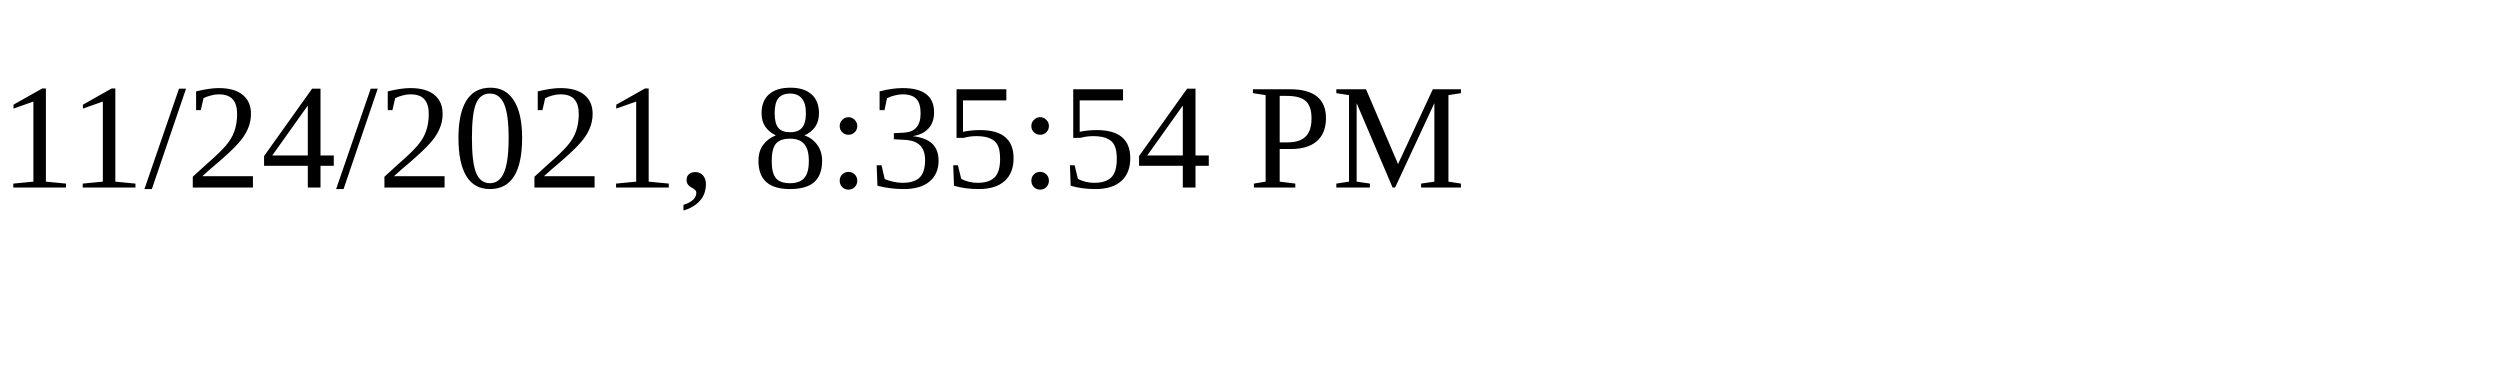
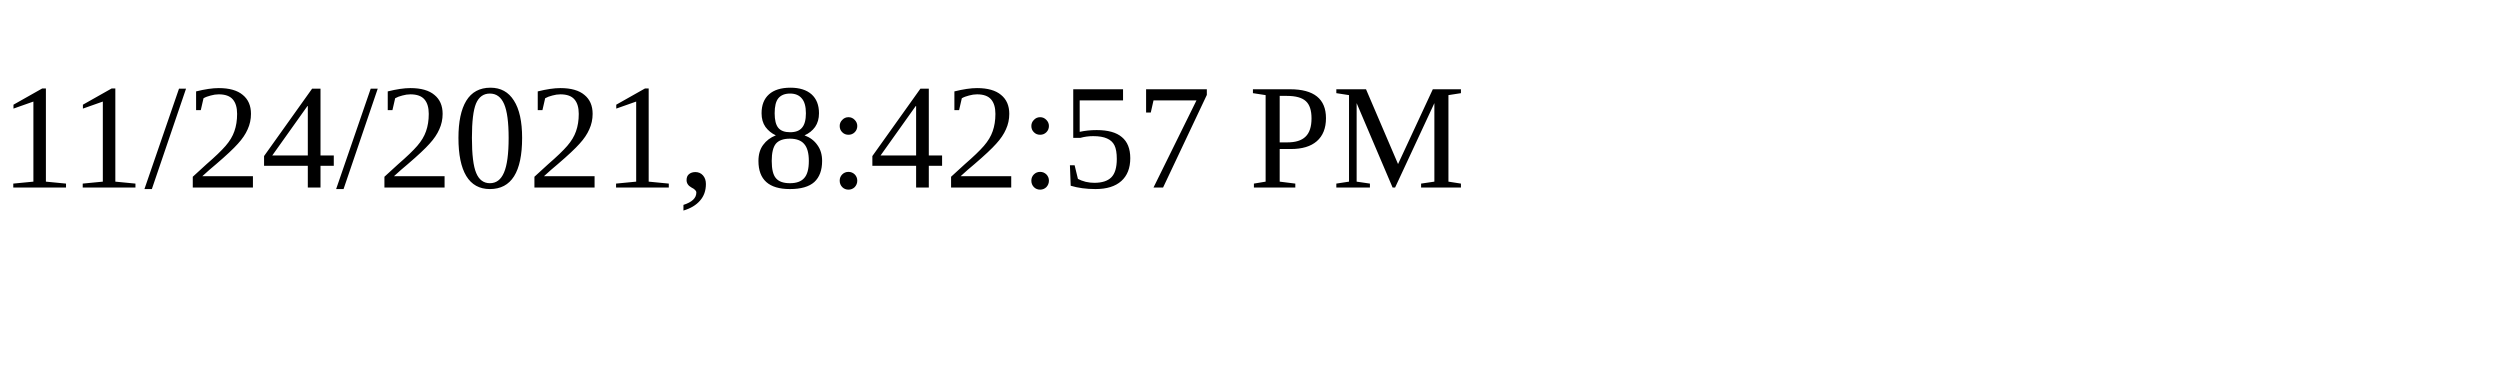
<svg xmlns="http://www.w3.org/2000/svg" height="30" width="200">
-   <text x="0" y="15">11/24/2021, 8:35:54 PM</text>
+   <text x="0" y="15">11/24/2021, 8:42:57 PM</text>
</svg>
